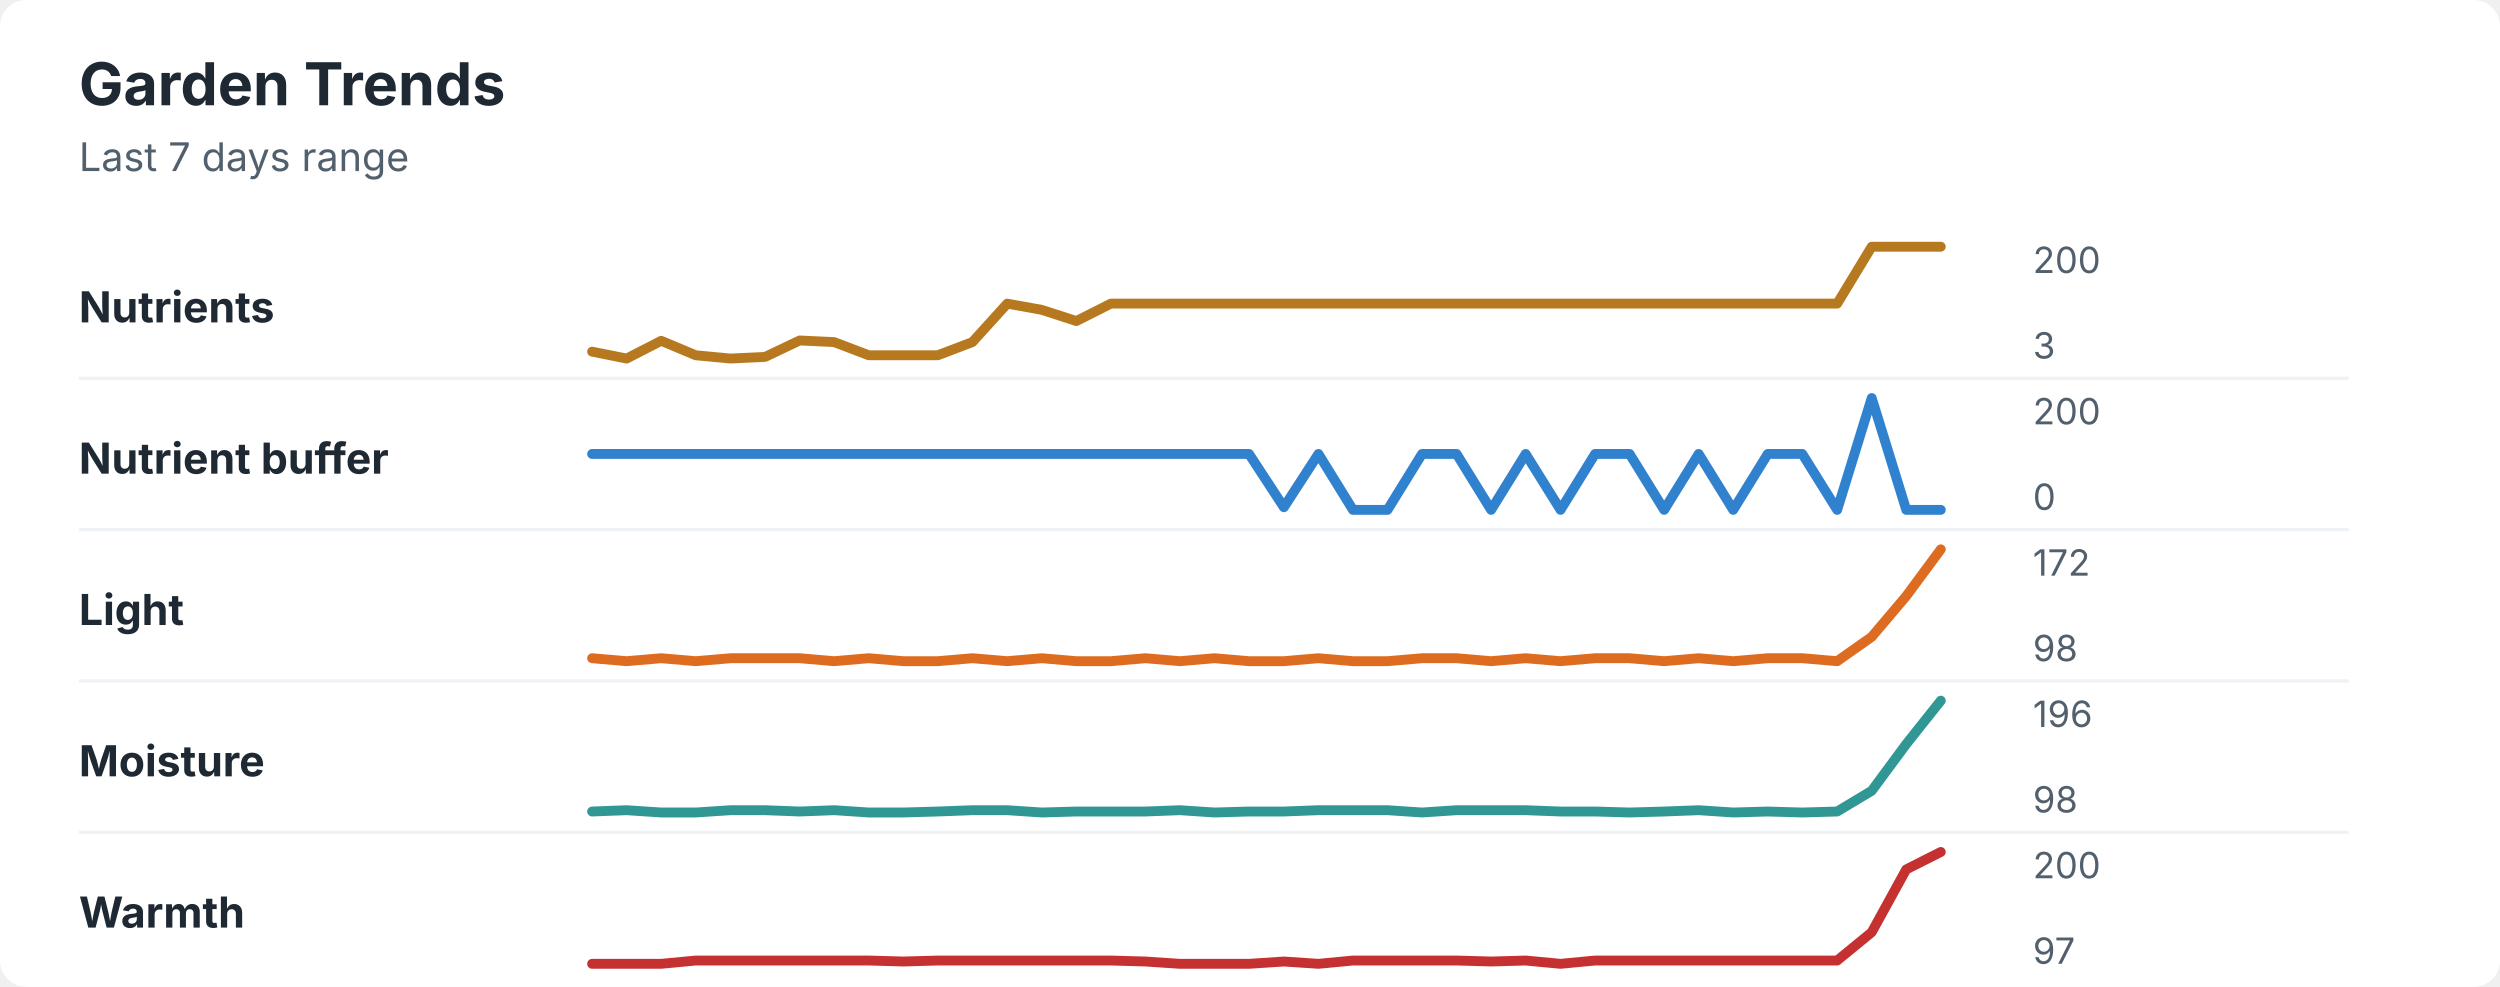
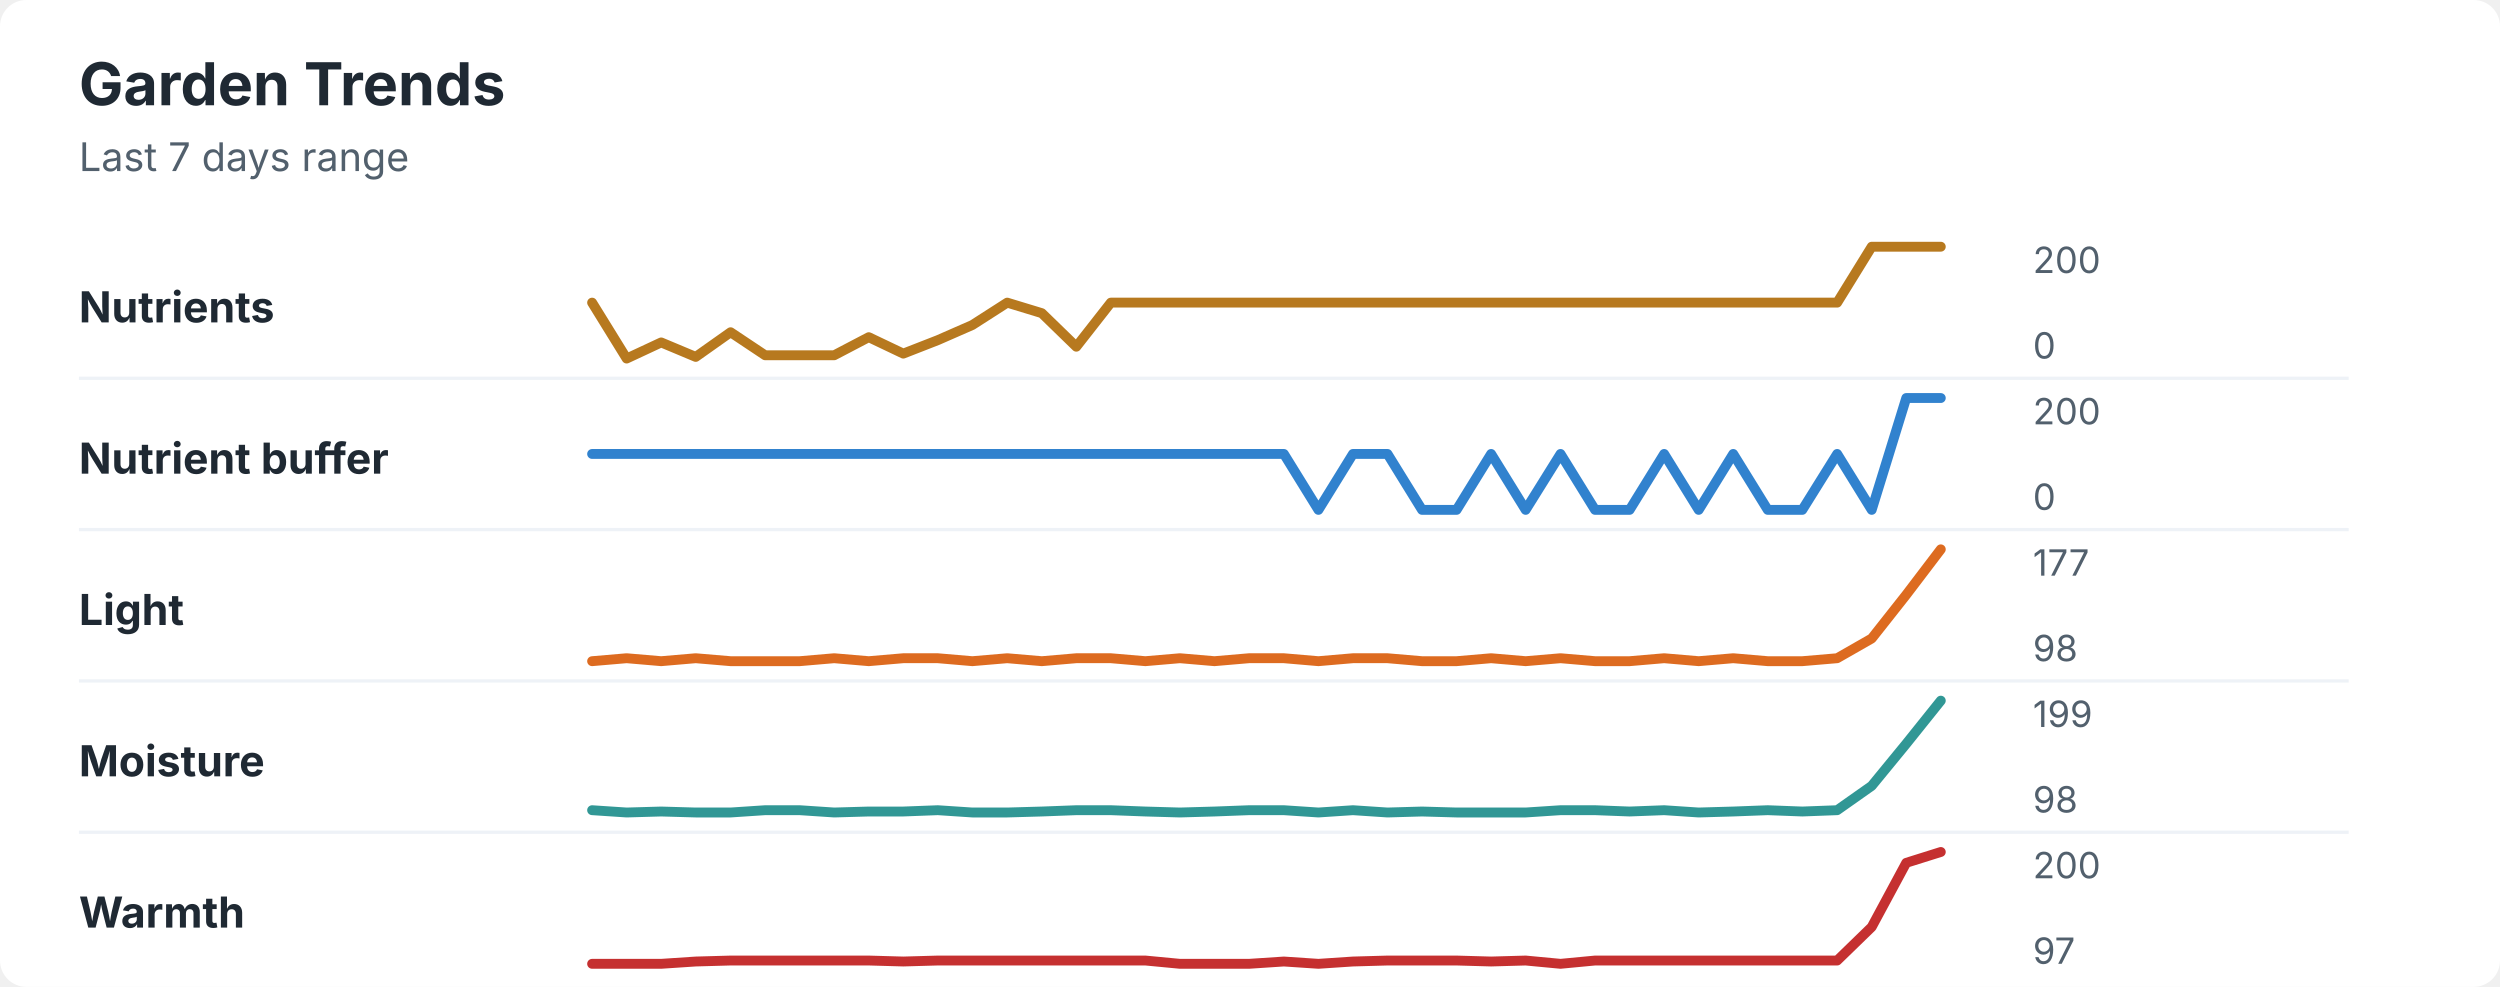
<svg xmlns="http://www.w3.org/2000/svg" width="760" height="300" viewBox="0 0 760 300" role="img" aria-labelledby="title desc">
  <rect width="760" height="300" rx="8" fill="#ffffff" />
  <style>
    text { font-family: -apple-system, BlinkMacSystemFont, "Segoe UI", sans-serif; }
    .title { font-size: 18px; font-weight: 700; fill: #1f2933; }
    .subtitle { font-size: 12px; fill: #52606d; }
    .label { font-size: 13px; font-weight: 650; fill: #1f2933; }
    .axis-value { font-size: 11px; fill: #52606d; }
    .separator { stroke: #eef2f7; stroke-width: 1; }
  </style>
  <text x="24" y="32" class="title">Garden Trends</text>
  <text x="24" y="52" class="subtitle">Last 7 days range</text>
  <text x="24" y="98" class="label">Nutrients</text>
-   <polyline points="180.0,106.9 190.5,109.0 201.0,103.6 211.5,108.0 222.1,109.0 232.6,108.5 243.1,103.5 253.6,104.0 264.1,108.0 274.6,108.0 285.1,108.0 295.6,104.0 306.2,92.3 316.7,94.2 327.2,97.6 337.7,92.3 348.2,92.3 358.7,92.3 369.2,92.3 379.7,92.3 390.3,92.3 400.8,92.3 411.3,92.3 421.8,92.3 432.3,92.3 442.8,92.3 453.3,92.3 463.8,92.3 474.4,92.3 484.9,92.3 495.4,92.3 505.9,92.3 516.4,92.3 526.9,92.3 537.4,92.3 547.9,92.3 558.5,92.3 569.0,75.0 579.5,75.0 590.0,75.0 " fill="none" stroke="#b7791f" stroke-width="3" stroke-linecap="round" stroke-linejoin="round" />
+   <polyline points="180.0,92.0 190.5,109.0 201.0,104.1 211.5,108.5 222.1,101.0 232.6,108.0 243.1,108.0 253.6,108.0 264.1,102.5 274.6,107.5 285.1,103.4 295.6,98.8 306.2,92.0 316.7,95.2 327.2,105.4 337.7,92.0 348.2,92.0 358.7,92.0 369.2,92.0 379.7,92.0 390.3,92.0 400.8,92.0 411.3,92.0 421.8,92.0 432.3,92.0 442.8,92.0 453.3,92.0 463.8,92.0 474.4,92.0 484.9,92.0 495.4,92.0 505.9,92.0 516.4,92.0 526.9,92.0 537.4,92.0 547.9,92.0 558.5,92.0 569.0,75.0 579.5,75.0 590.0,75.0 " fill="none" stroke="#b7791f" stroke-width="3" stroke-linecap="round" stroke-linejoin="round" />
  <text x="618" y="83" class="axis-value">200</text>
-   <text x="618" y="109" class="axis-value">3</text>
+   <text x="618" y="109" class="axis-value">0</text>
  <line x1="24" y1="115.0" x2="714" y2="115.0" class="separator" />
  <text x="24" y="144" class="label">Nutrient buffer</text>
-   <polyline points="180.0,138.0 190.5,138.0 201.0,138.0 211.5,138.0 222.1,138.0 232.6,138.0 243.1,138.0 253.6,138.0 264.1,138.0 274.6,138.0 285.1,138.0 295.6,138.0 306.2,138.0 316.7,138.0 327.2,138.0 337.7,138.0 348.2,138.0 358.7,138.0 369.2,138.0 379.7,138.0 390.3,154.2 400.8,138.0 411.3,155.0 421.8,155.0 432.3,138.0 442.8,138.0 453.3,155.0 463.8,138.0 474.4,155.0 484.9,138.0 495.4,138.0 505.9,155.0 516.4,138.0 526.9,155.0 537.4,138.0 547.9,138.0 558.5,155.0 569.0,121.0 579.5,155.0 590.0,155.0 " fill="none" stroke="#3182ce" stroke-width="3" stroke-linecap="round" stroke-linejoin="round" />
+   <polyline points="180.0,138.0 190.5,138.0 201.0,138.0 211.5,138.0 222.1,138.0 232.6,138.0 243.1,138.0 253.6,138.0 264.1,138.0 274.6,138.0 285.1,138.0 295.6,138.0 306.2,138.0 316.7,138.0 327.2,138.0 337.7,138.0 348.2,138.0 358.7,138.0 369.2,138.0 379.7,138.0 390.3,138.0 400.8,155.0 411.3,138.0 421.8,138.0 432.3,155.0 442.8,155.0 453.3,138.0 463.8,155.0 474.4,138.0 484.9,155.0 495.4,155.0 505.9,138.0 516.4,155.0 526.9,138.0 537.4,155.0 547.9,155.0 558.5,138.0 569.0,155.0 579.5,121.0 590.0,121.0 " fill="none" stroke="#3182ce" stroke-width="3" stroke-linecap="round" stroke-linejoin="round" />
  <text x="618" y="129" class="axis-value">200</text>
  <text x="618" y="155" class="axis-value">0</text>
  <line x1="24" y1="161.0" x2="714" y2="161.0" class="separator" />
  <text x="24" y="190" class="label">Light</text>
-   <polyline points="180.0,200.1 190.5,201.0 201.0,200.1 211.5,201.0 222.1,200.1 232.6,200.1 243.1,200.1 253.6,201.0 264.1,200.1 274.6,201.0 285.1,201.0 295.6,200.1 306.2,201.0 316.7,200.1 327.2,201.0 337.7,201.0 348.2,200.1 358.7,201.0 369.2,200.1 379.7,201.0 390.3,201.0 400.8,200.1 411.3,201.0 421.8,201.0 432.3,200.1 442.8,200.1 453.3,201.0 463.8,200.1 474.4,201.0 484.9,200.1 495.4,200.1 505.9,201.0 516.4,200.1 526.9,201.0 537.4,200.1 547.9,200.1 558.5,201.0 569.0,193.6 579.5,181.2 590.0,167.0 " fill="none" stroke="#dd6b20" stroke-width="3" stroke-linecap="round" stroke-linejoin="round" />
-   <text x="618" y="175" class="axis-value">172</text>
+   <polyline points="180.0,201.0 190.5,200.1 201.0,201.0 211.5,200.1 222.1,201.0 232.6,201.0 243.1,201.0 253.6,200.1 264.1,201.0 274.6,200.1 285.1,200.1 295.6,201.0 306.2,200.1 316.7,201.0 327.2,200.1 337.7,200.1 348.2,201.0 358.7,200.1 369.2,201.0 379.7,200.1 390.3,200.1 400.8,201.0 411.3,200.1 421.8,200.1 432.3,201.0 442.8,201.0 453.3,200.1 463.8,201.0 474.4,200.1 484.9,201.0 495.4,201.0 505.9,200.1 516.4,201.0 526.9,200.1 537.4,201.0 547.9,201.0 558.5,200.1 569.0,194.1 579.5,180.8 590.0,167.0 " fill="none" stroke="#dd6b20" stroke-width="3" stroke-linecap="round" stroke-linejoin="round" />
+   <text x="618" y="175" class="axis-value">177</text>
  <text x="618" y="201" class="axis-value">98</text>
  <line x1="24" y1="207.0" x2="714" y2="207.0" class="separator" />
  <text x="24" y="236" class="label">Moisture</text>
-   <polyline points="180.0,246.7 190.5,246.3 201.0,247.0 211.5,247.0 222.1,246.3 232.6,246.3 243.1,246.7 253.6,246.3 264.1,247.0 274.6,247.0 285.1,246.7 295.6,246.3 306.2,246.3 316.7,247.0 327.2,246.7 337.7,246.7 348.2,246.7 358.7,246.3 369.2,247.0 379.7,246.7 390.3,246.7 400.8,246.3 411.3,246.3 421.8,246.3 432.3,247.0 442.8,246.3 453.3,246.3 463.8,246.3 474.4,246.7 484.9,246.7 495.4,247.0 505.9,246.7 516.4,246.3 526.9,247.0 537.4,246.7 547.9,247.0 558.5,246.7 569.0,240.4 579.5,226.2 590.0,213.0 " fill="none" stroke="#319795" stroke-width="3" stroke-linecap="round" stroke-linejoin="round" />
-   <text x="618" y="221" class="axis-value">196</text>
+   <polyline points="180.0,246.3 190.5,247.0 201.0,246.7 211.5,247.0 222.1,247.0 232.6,246.3 243.1,246.3 253.6,247.0 264.1,246.7 274.6,246.7 285.1,246.3 295.6,247.0 306.2,247.0 316.7,246.7 327.2,246.3 337.7,246.3 348.2,246.7 358.7,247.0 369.2,246.7 379.7,246.3 390.3,246.3 400.8,247.0 411.3,246.3 421.8,247.0 432.3,246.7 442.8,247.0 453.3,247.0 463.8,247.0 474.4,246.3 484.9,246.3 495.4,246.7 505.9,246.3 516.4,247.0 526.9,246.7 537.4,246.3 547.9,246.7 558.5,246.3 569.0,238.9 579.5,226.1 590.0,213.0 " fill="none" stroke="#319795" stroke-width="3" stroke-linecap="round" stroke-linejoin="round" />
+   <text x="618" y="221" class="axis-value">199</text>
  <text x="618" y="247" class="axis-value">98</text>
  <line x1="24" y1="253.0" x2="714" y2="253.0" class="separator" />
  <text x="24" y="282" class="label">Warmth</text>
-   <polyline points="180.0,293.0 190.5,293.0 201.0,293.0 211.5,292.0 222.1,292.0 232.6,292.0 243.1,292.0 253.6,292.0 264.1,292.0 274.6,292.3 285.1,292.0 295.6,292.0 306.2,292.0 316.7,292.0 327.2,292.0 337.7,292.0 348.2,292.3 358.7,293.0 369.2,293.0 379.7,293.0 390.3,292.3 400.8,293.0 411.3,292.0 421.8,292.0 432.3,292.0 442.8,292.0 453.3,292.3 463.8,292.0 474.4,293.0 484.9,292.0 495.4,292.0 505.9,292.0 516.4,292.0 526.9,292.0 537.4,292.0 547.9,292.0 558.5,292.0 569.0,283.4 579.5,264.3 590.0,259.0 " fill="none" stroke="#c53030" stroke-width="3" stroke-linecap="round" stroke-linejoin="round" />
+   <polyline points="180.0,293.0 190.5,293.0 201.0,293.0 211.5,292.3 222.1,292.0 232.6,292.0 243.1,292.0 253.6,292.0 264.1,292.0 274.6,292.3 285.1,292.0 295.6,292.0 306.2,292.0 316.7,292.0 327.2,292.0 337.7,292.0 348.2,292.0 358.7,293.0 369.2,293.0 379.7,293.0 390.3,292.3 400.8,293.0 411.3,292.3 421.8,292.0 432.3,292.0 442.8,292.0 453.3,292.3 463.8,292.0 474.4,293.0 484.9,292.0 495.4,292.0 505.9,292.0 516.4,292.0 526.9,292.0 537.4,292.0 547.9,292.0 558.5,292.0 569.0,281.8 579.5,262.3 590.0,259.0 " fill="none" stroke="#c53030" stroke-width="3" stroke-linecap="round" stroke-linejoin="round" />
  <text x="618" y="267" class="axis-value">200</text>
  <text x="618" y="293" class="axis-value">97</text>
</svg>
